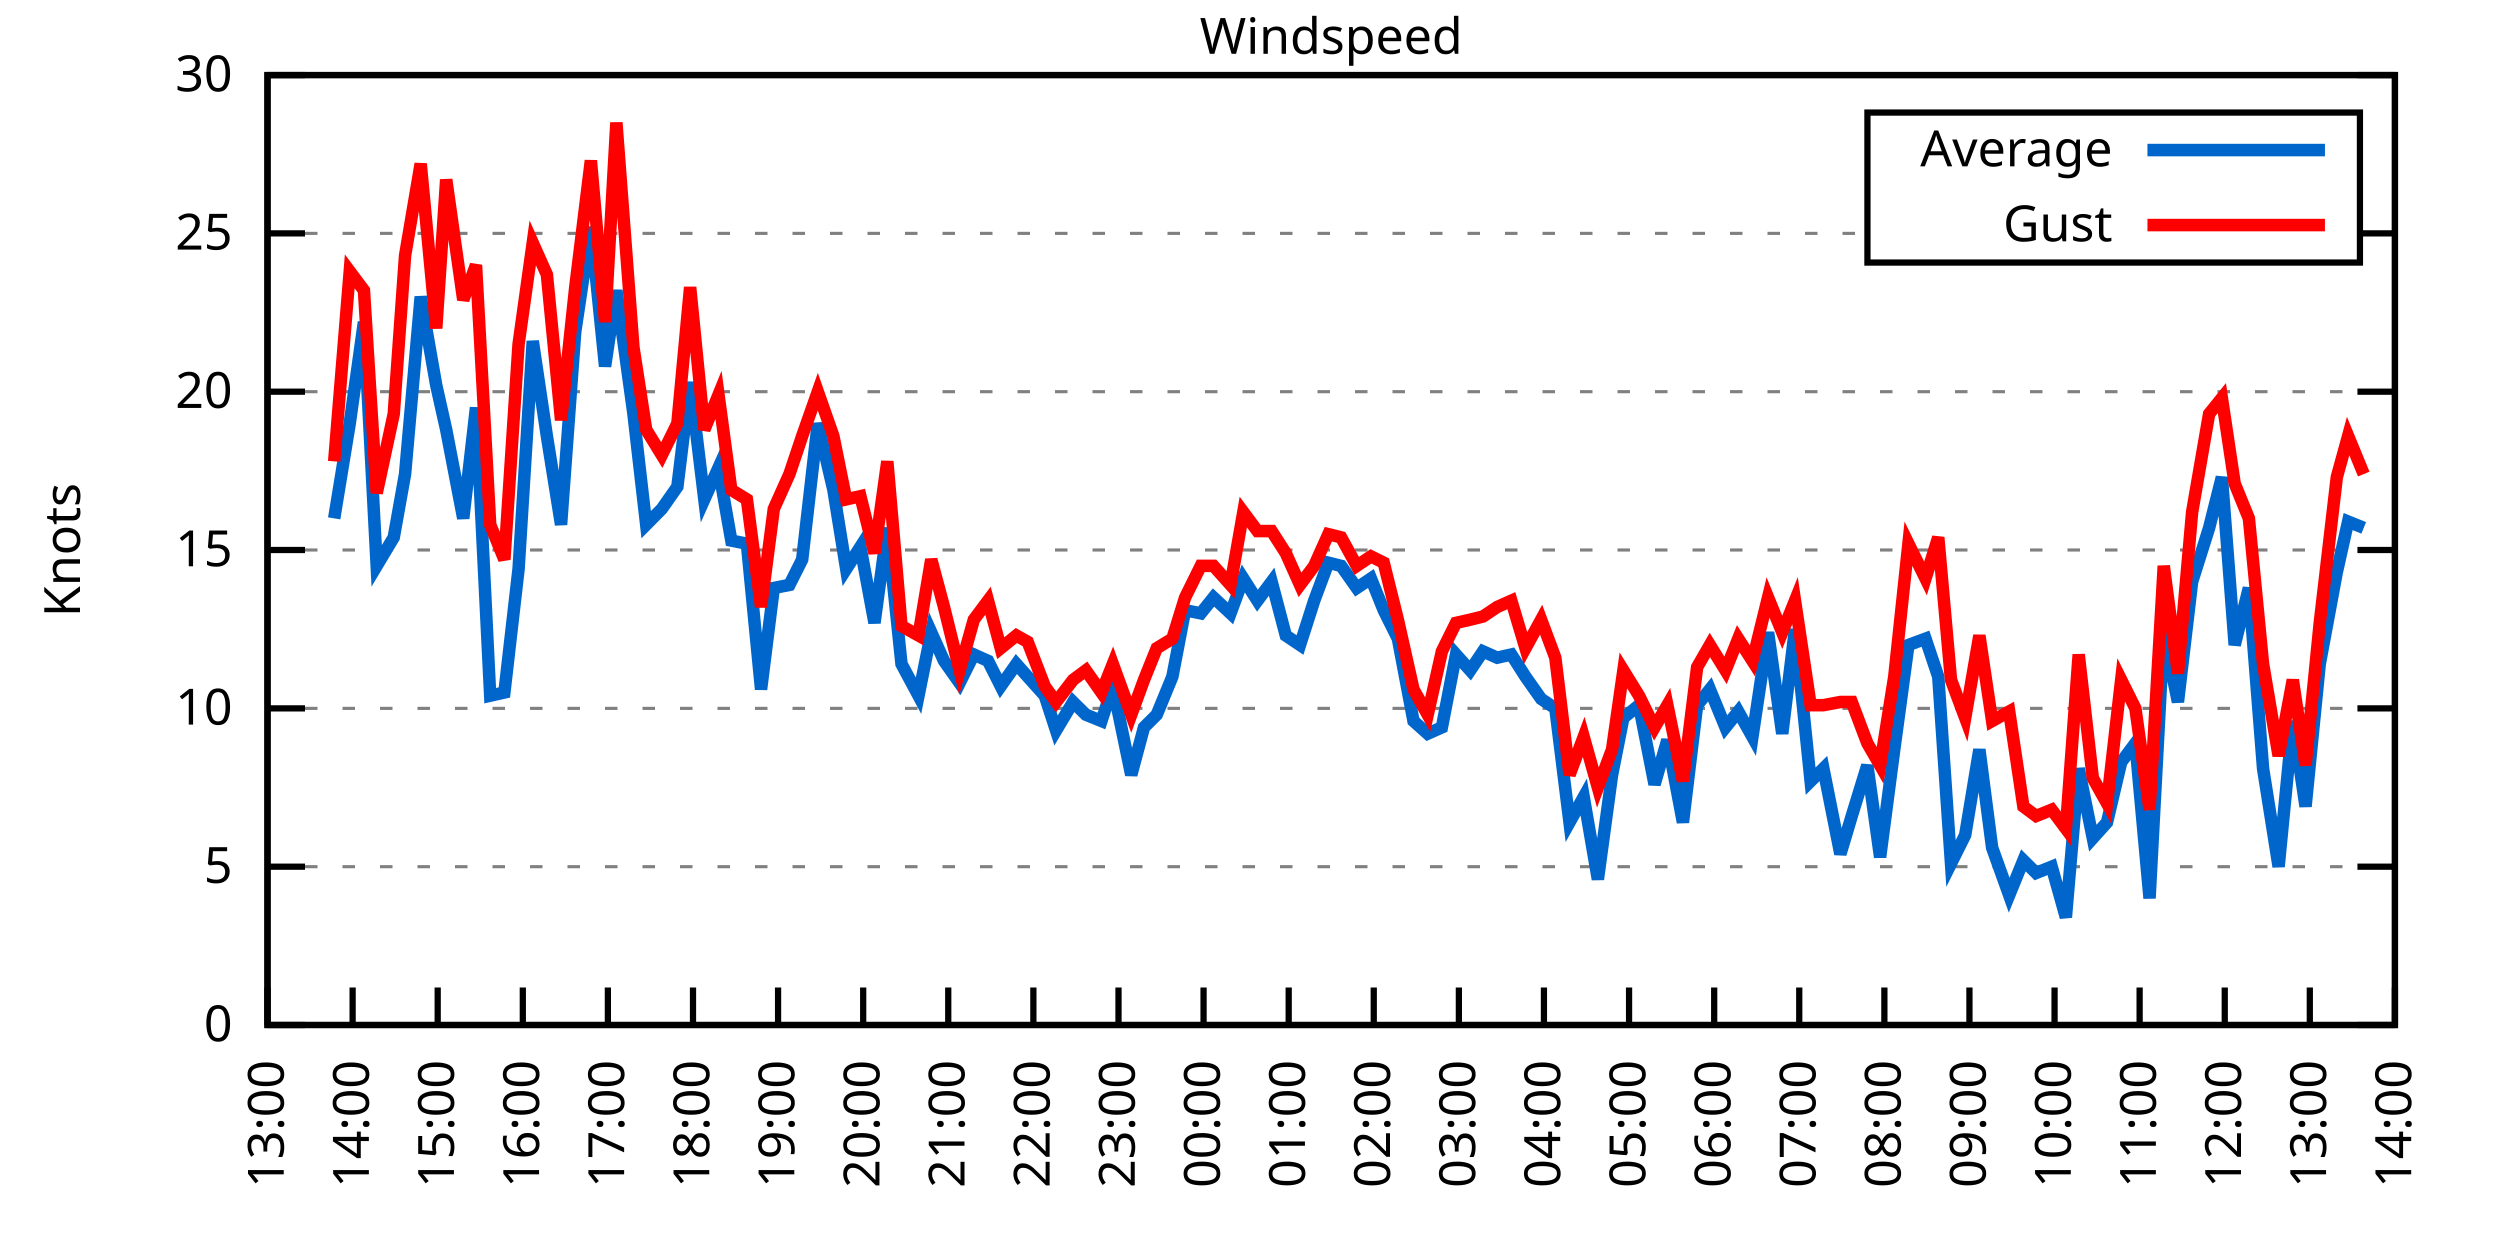
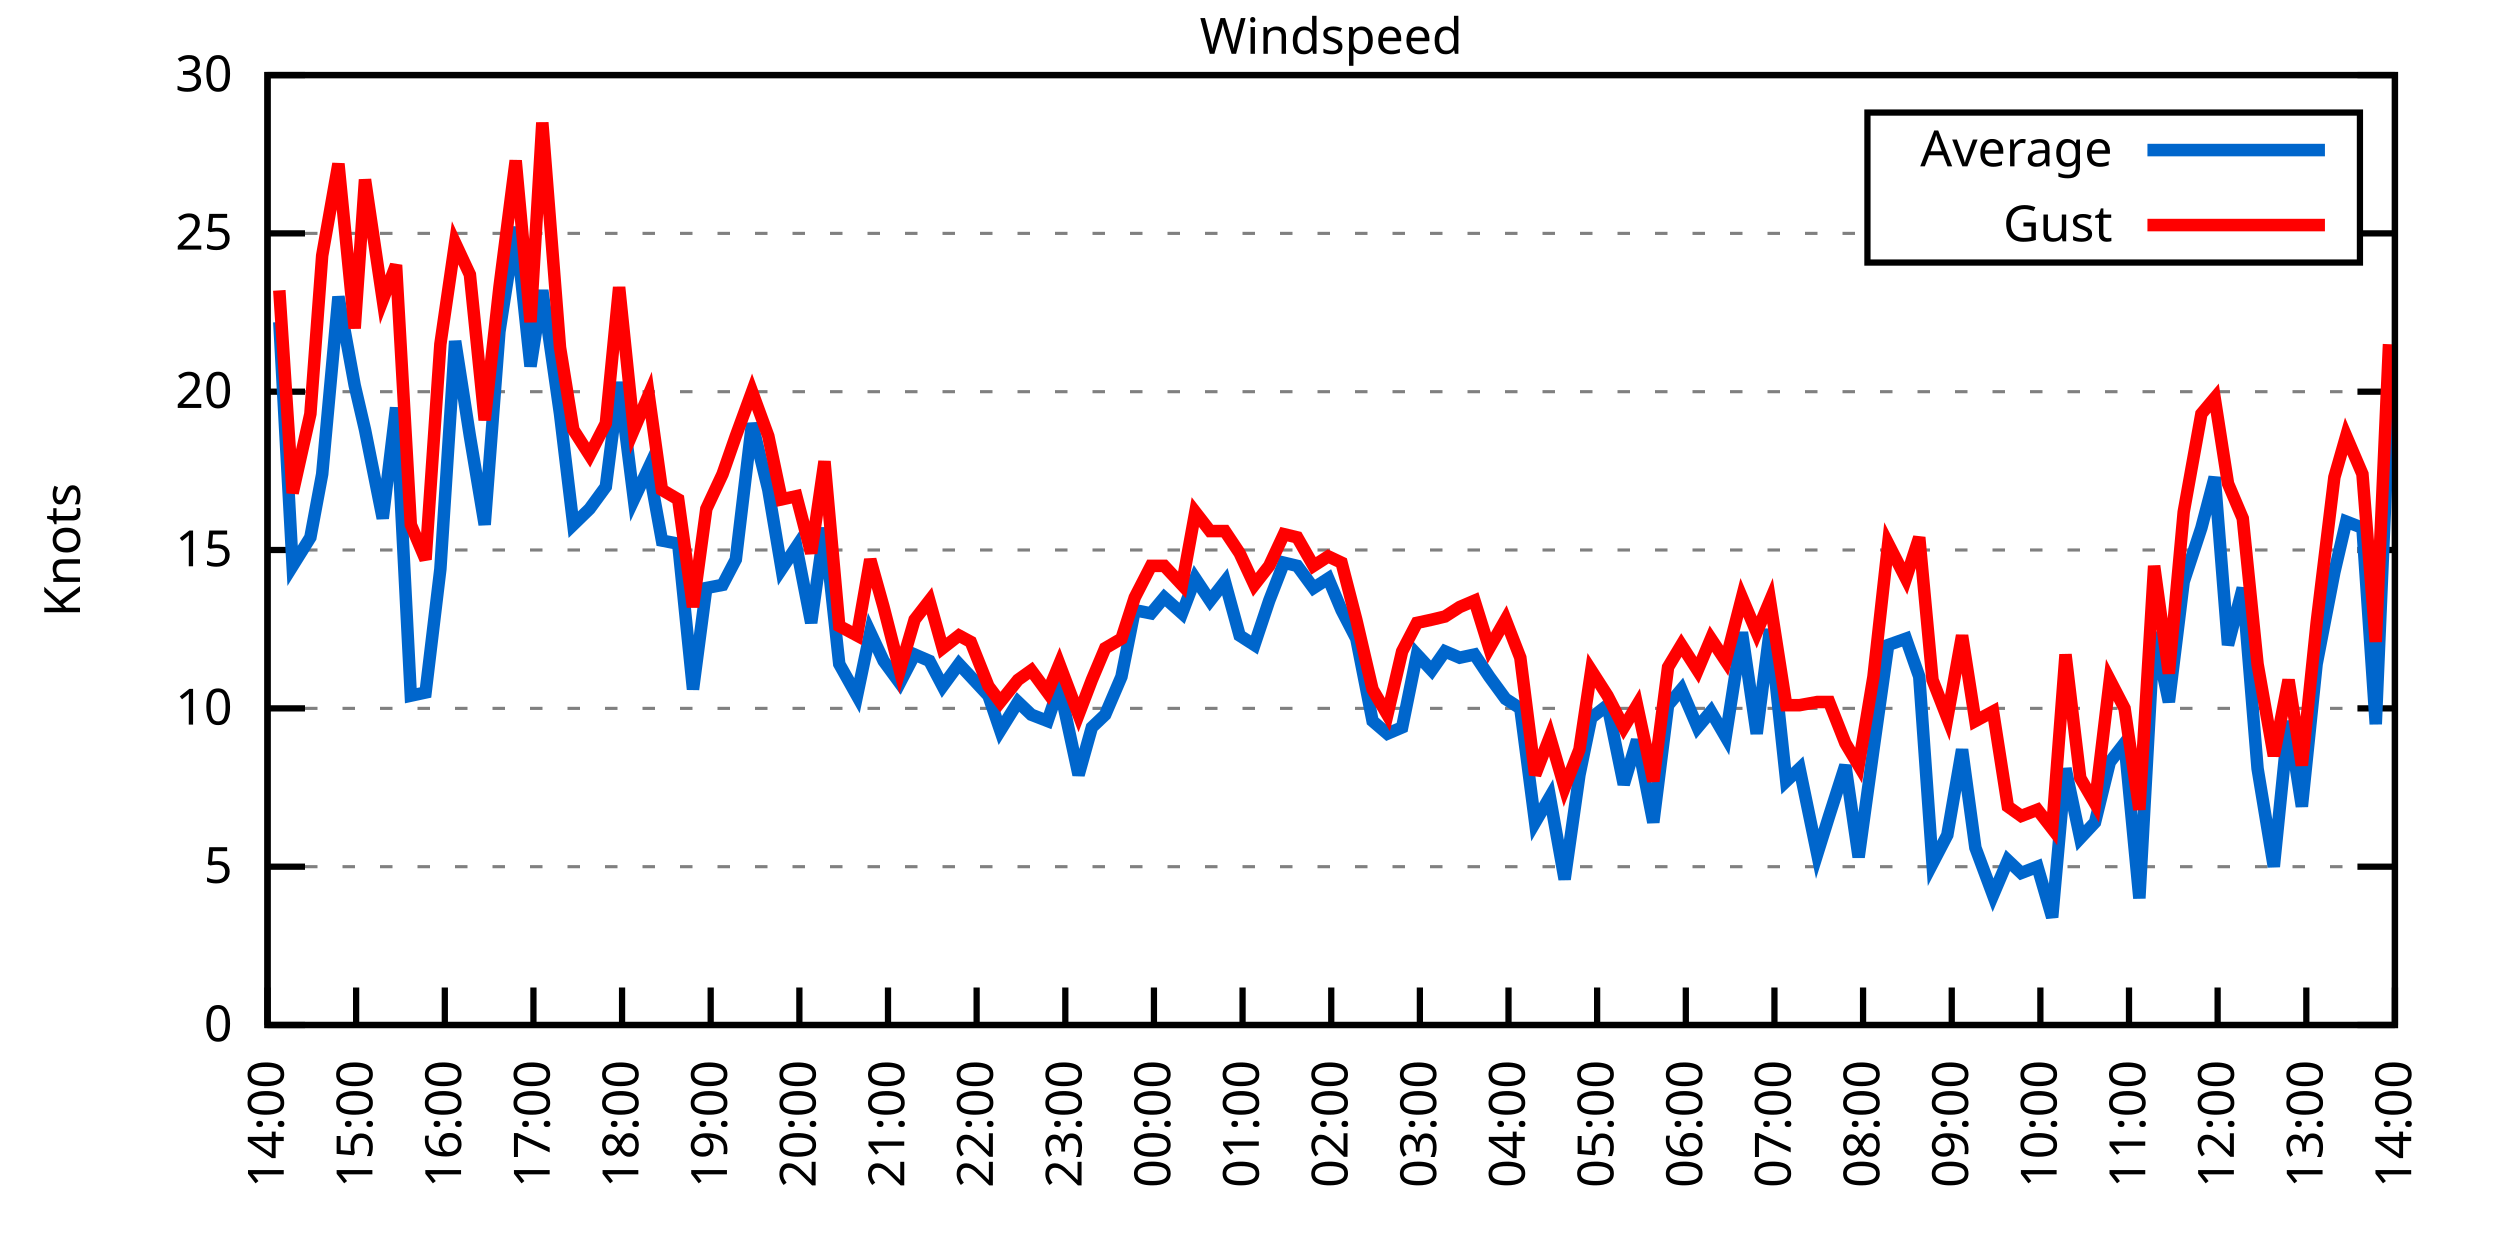
<svg xmlns="http://www.w3.org/2000/svg" xmlns:xlink="http://www.w3.org/1999/xlink" width="400" height="200" viewBox="0 0 400 200">
  <g id="gnuplot_canvas">
    <rect x="0" y="0" width="400" height="200" fill="none" />
    <defs>
      <circle id="gpDot" r="0.5" stroke-width="0.5" stroke="currentColor" />
      <path id="gpPt0" stroke-width="0.333" stroke="currentColor" d="M-1,0 h2 M0,-1 v2" />
      <path id="gpPt1" stroke-width="0.333" stroke="currentColor" d="M-1,-1 L1,1 M1,-1 L-1,1" />
      <path id="gpPt2" stroke-width="0.333" stroke="currentColor" d="M-1,0 L1,0 M0,-1 L0,1 M-1,-1 L1,1 M-1,1 L1,-1" />
      <rect id="gpPt3" stroke-width="0.333" stroke="currentColor" x="-1" y="-1" width="2" height="2" />
      <rect id="gpPt4" stroke-width="0.333" stroke="currentColor" fill="currentColor" x="-1" y="-1" width="2" height="2" />
      <circle id="gpPt5" stroke-width="0.333" stroke="currentColor" cx="0" cy="0" r="1" />
      <use xlink:href="#gpPt5" id="gpPt6" fill="currentColor" stroke="none" />
      <path id="gpPt7" stroke-width="0.333" stroke="currentColor" d="M0,-1.33 L-1.33,0.67 L1.33,0.67 z" />
      <use xlink:href="#gpPt7" id="gpPt8" fill="currentColor" stroke="none" />
      <use xlink:href="#gpPt7" id="gpPt9" stroke="currentColor" transform="rotate(180)" />
      <use xlink:href="#gpPt9" id="gpPt10" fill="currentColor" stroke="none" />
      <use xlink:href="#gpPt3" id="gpPt11" stroke="currentColor" transform="rotate(45)" />
      <use xlink:href="#gpPt11" id="gpPt12" fill="currentColor" stroke="none" />
      <path id="gpPt13" stroke-width="0.333" stroke="currentColor" d="M0,1.330 L1.265,0.411 L0.782,-1.067 L-0.782,-1.076 L-1.265,0.411 z" />
      <use xlink:href="#gpPt13" id="gpPt14" fill="currentColor" stroke="none" />
      <filter id="textbox" filterUnits="objectBoundingBox" x="0" y="0" height="1" width="1">
        <feFlood flood-color="white" flood-opacity="1" result="bgnd" />
        <feComposite in="SourceGraphic" in2="bgnd" operator="atop" />
      </filter>
      <filter id="greybox" filterUnits="objectBoundingBox" x="0" y="0" height="1" width="1">
        <feFlood flood-color="lightgrey" flood-opacity="1" result="grey" />
        <feComposite in="SourceGraphic" in2="grey" operator="atop" />
      </filter>
    </defs>
    <g fill="none" color="white" stroke="currentColor" stroke-width="1.00" stroke-linecap="butt" stroke-linejoin="miter">
</g>
    <g fill="none" color="black" stroke="currentColor" stroke-width="1.00" stroke-linecap="butt" stroke-linejoin="miter">
      <g stroke="none" shape-rendering="crispEdges">
        <polygon fill="rgb(255, 255, 255)" points="42.80,164.00 383.18,164.00 383.18,12.02 42.80,12.02 " />
      </g>
    </g>
    <g fill="none" color="black" stroke="currentColor" stroke-width="1.00" stroke-linecap="butt" stroke-linejoin="miter">
</g>
    <g fill="none" color="black" stroke="black" stroke-width="0.50" stroke-linecap="butt" stroke-linejoin="miter">
</g>
    <g fill="none" color="gray" stroke="currentColor" stroke-width="0.50" stroke-linecap="butt" stroke-linejoin="miter">
      <path stroke="gray" stroke-dasharray="2,4" class="gridline" d="M42.80,164.00 L383.19,164.00  " />
    </g>
    <g fill="none" color="gray" stroke="gray" stroke-width="1.00" stroke-linecap="butt" stroke-linejoin="miter">
</g>
    <g fill="none" color="black" stroke="currentColor" stroke-width="1.00" stroke-linecap="butt" stroke-linejoin="miter">
      <path stroke="black" d="M42.80,164.00 L48.80,164.00 M383.19,164.00 L377.19,164.00  " />
      <g transform="translate(37.20,166.60)" stroke="none" fill="black" font-family="Sans" font-size="8.00" text-anchor="end">
        <text>
          <tspan font-family="Sans"> 0</tspan>
        </text>
      </g>
    </g>
    <g fill="none" color="black" stroke="currentColor" stroke-width="1.00" stroke-linecap="butt" stroke-linejoin="miter">
</g>
    <g fill="none" color="black" stroke="black" stroke-width="0.50" stroke-linecap="butt" stroke-linejoin="miter">
</g>
    <g fill="none" color="gray" stroke="currentColor" stroke-width="0.50" stroke-linecap="butt" stroke-linejoin="miter">
      <path stroke="gray" stroke-dasharray="2,4" class="gridline" d="M42.80,138.67 L383.19,138.67  " />
    </g>
    <g fill="none" color="gray" stroke="gray" stroke-width="1.00" stroke-linecap="butt" stroke-linejoin="miter">
</g>
    <g fill="none" color="black" stroke="currentColor" stroke-width="1.00" stroke-linecap="butt" stroke-linejoin="miter">
      <path stroke="black" d="M42.80,138.67 L48.80,138.67 M383.19,138.67 L377.19,138.67  " />
      <g transform="translate(37.20,141.27)" stroke="none" fill="black" font-family="Sans" font-size="8.00" text-anchor="end">
        <text>
          <tspan font-family="Sans"> 5</tspan>
        </text>
      </g>
    </g>
    <g fill="none" color="black" stroke="currentColor" stroke-width="1.00" stroke-linecap="butt" stroke-linejoin="miter">
</g>
    <g fill="none" color="black" stroke="black" stroke-width="0.50" stroke-linecap="butt" stroke-linejoin="miter">
</g>
    <g fill="none" color="gray" stroke="currentColor" stroke-width="0.50" stroke-linecap="butt" stroke-linejoin="miter">
      <path stroke="gray" stroke-dasharray="2,4" class="gridline" d="M42.80,113.34 L383.19,113.34  " />
    </g>
    <g fill="none" color="gray" stroke="gray" stroke-width="1.00" stroke-linecap="butt" stroke-linejoin="miter">
</g>
    <g fill="none" color="black" stroke="currentColor" stroke-width="1.00" stroke-linecap="butt" stroke-linejoin="miter">
      <path stroke="black" d="M42.80,113.34 L48.80,113.34 M383.19,113.34 L377.19,113.34  " />
      <g transform="translate(37.20,115.94)" stroke="none" fill="black" font-family="Sans" font-size="8.00" text-anchor="end">
        <text>
          <tspan font-family="Sans"> 10</tspan>
        </text>
      </g>
    </g>
    <g fill="none" color="black" stroke="currentColor" stroke-width="1.00" stroke-linecap="butt" stroke-linejoin="miter">
</g>
    <g fill="none" color="black" stroke="black" stroke-width="0.50" stroke-linecap="butt" stroke-linejoin="miter">
</g>
    <g fill="none" color="gray" stroke="currentColor" stroke-width="0.50" stroke-linecap="butt" stroke-linejoin="miter">
      <path stroke="gray" stroke-dasharray="2,4" class="gridline" d="M42.80,88.00 L383.19,88.00  " />
    </g>
    <g fill="none" color="gray" stroke="gray" stroke-width="1.00" stroke-linecap="butt" stroke-linejoin="miter">
</g>
    <g fill="none" color="black" stroke="currentColor" stroke-width="1.00" stroke-linecap="butt" stroke-linejoin="miter">
      <path stroke="black" d="M42.80,88.00 L48.80,88.00 M383.19,88.00 L377.19,88.00  " />
      <g transform="translate(37.20,90.60)" stroke="none" fill="black" font-family="Sans" font-size="8.00" text-anchor="end">
        <text>
          <tspan font-family="Sans"> 15</tspan>
        </text>
      </g>
    </g>
    <g fill="none" color="black" stroke="currentColor" stroke-width="1.00" stroke-linecap="butt" stroke-linejoin="miter">
</g>
    <g fill="none" color="black" stroke="black" stroke-width="0.50" stroke-linecap="butt" stroke-linejoin="miter">
</g>
    <g fill="none" color="gray" stroke="currentColor" stroke-width="0.50" stroke-linecap="butt" stroke-linejoin="miter">
      <path stroke="gray" stroke-dasharray="2,4" class="gridline" d="M42.80,62.67 L383.19,62.67  " />
    </g>
    <g fill="none" color="gray" stroke="gray" stroke-width="1.00" stroke-linecap="butt" stroke-linejoin="miter">
</g>
    <g fill="none" color="black" stroke="currentColor" stroke-width="1.00" stroke-linecap="butt" stroke-linejoin="miter">
      <path stroke="black" d="M42.80,62.67 L48.80,62.67 M383.19,62.67 L377.19,62.67  " />
      <g transform="translate(37.20,65.27)" stroke="none" fill="black" font-family="Sans" font-size="8.00" text-anchor="end">
        <text>
          <tspan font-family="Sans"> 20</tspan>
        </text>
      </g>
    </g>
    <g fill="none" color="black" stroke="currentColor" stroke-width="1.00" stroke-linecap="butt" stroke-linejoin="miter">
</g>
    <g fill="none" color="black" stroke="black" stroke-width="0.50" stroke-linecap="butt" stroke-linejoin="miter">
</g>
    <g fill="none" color="gray" stroke="currentColor" stroke-width="0.50" stroke-linecap="butt" stroke-linejoin="miter">
      <path stroke="gray" stroke-dasharray="2,4" class="gridline" d="M42.80,37.34 L298.79,37.34 M377.59,37.34 L383.19,37.34  " />
    </g>
    <g fill="none" color="gray" stroke="gray" stroke-width="1.00" stroke-linecap="butt" stroke-linejoin="miter">
</g>
    <g fill="none" color="black" stroke="currentColor" stroke-width="1.00" stroke-linecap="butt" stroke-linejoin="miter">
      <path stroke="black" d="M42.80,37.34 L48.80,37.34 M383.19,37.34 L377.19,37.34  " />
      <g transform="translate(37.20,39.94)" stroke="none" fill="black" font-family="Sans" font-size="8.00" text-anchor="end">
        <text>
          <tspan font-family="Sans"> 25</tspan>
        </text>
      </g>
    </g>
    <g fill="none" color="black" stroke="currentColor" stroke-width="1.00" stroke-linecap="butt" stroke-linejoin="miter">
</g>
    <g fill="none" color="black" stroke="black" stroke-width="0.50" stroke-linecap="butt" stroke-linejoin="miter">
</g>
    <g fill="none" color="gray" stroke="currentColor" stroke-width="0.50" stroke-linecap="butt" stroke-linejoin="miter">
      <path stroke="gray" stroke-dasharray="2,4" class="gridline" d="M42.80,12.01 L383.19,12.01  " />
    </g>
    <g fill="none" color="gray" stroke="gray" stroke-width="1.00" stroke-linecap="butt" stroke-linejoin="miter">
</g>
    <g fill="none" color="black" stroke="currentColor" stroke-width="1.00" stroke-linecap="butt" stroke-linejoin="miter">
      <path stroke="black" d="M42.80,12.01 L48.80,12.01 M383.19,12.01 L377.19,12.01  " />
      <g transform="translate(37.20,14.61)" stroke="none" fill="black" font-family="Sans" font-size="8.00" text-anchor="end">
        <text>
          <tspan font-family="Sans"> 30</tspan>
        </text>
      </g>
    </g>
    <g fill="none" color="black" stroke="currentColor" stroke-width="1.00" stroke-linecap="butt" stroke-linejoin="miter">
      <path stroke="black" d="M42.80,164.00 L42.80,158.00  " />
      <g transform="translate(45.40,169.60) rotate(270.00)" stroke="none" fill="black" font-family="Sans" font-size="8.00" text-anchor="end">
        <text>
-           <tspan font-family="Sans">13:00</tspan>
-         </text>
-       </g>
-     </g>
-     <g fill="none" color="black" stroke="currentColor" stroke-width="1.00" stroke-linecap="butt" stroke-linejoin="miter">
-       <path stroke="black" d="M56.42,164.00 L56.42,158.00  " />
-       <g transform="translate(59.02,169.60) rotate(270.00)" stroke="none" fill="black" font-family="Sans" font-size="8.00" text-anchor="end">
-         <text>
          <tspan font-family="Sans">14:00</tspan>
        </text>
      </g>
    </g>
    <g fill="none" color="black" stroke="currentColor" stroke-width="1.00" stroke-linecap="butt" stroke-linejoin="miter">
-       <path stroke="black" d="M70.03,164.00 L70.03,158.00  " />
-       <g transform="translate(72.63,169.60) rotate(270.00)" stroke="none" fill="black" font-family="Sans" font-size="8.00" text-anchor="end">
+       <path stroke="black" d="M56.98,164.00 L56.98,158.00  " />
+       <g transform="translate(59.58,169.60) rotate(270.00)" stroke="none" fill="black" font-family="Sans" font-size="8.00" text-anchor="end">
        <text>
          <tspan font-family="Sans">15:00</tspan>
        </text>
      </g>
    </g>
    <g fill="none" color="black" stroke="currentColor" stroke-width="1.00" stroke-linecap="butt" stroke-linejoin="miter">
-       <path stroke="black" d="M83.65,164.00 L83.65,158.00  " />
-       <g transform="translate(86.25,169.60) rotate(270.00)" stroke="none" fill="black" font-family="Sans" font-size="8.00" text-anchor="end">
+       <path stroke="black" d="M71.17,164.00 L71.17,158.00  " />
+       <g transform="translate(73.77,169.60) rotate(270.00)" stroke="none" fill="black" font-family="Sans" font-size="8.00" text-anchor="end">
        <text>
          <tspan font-family="Sans">16:00</tspan>
        </text>
      </g>
    </g>
    <g fill="none" color="black" stroke="currentColor" stroke-width="1.00" stroke-linecap="butt" stroke-linejoin="miter">
-       <path stroke="black" d="M97.26,164.00 L97.26,158.00  " />
-       <g transform="translate(99.86,169.60) rotate(270.00)" stroke="none" fill="black" font-family="Sans" font-size="8.00" text-anchor="end">
+       <path stroke="black" d="M85.35,164.00 L85.35,158.00  " />
+       <g transform="translate(87.95,169.60) rotate(270.00)" stroke="none" fill="black" font-family="Sans" font-size="8.00" text-anchor="end">
        <text>
          <tspan font-family="Sans">17:00</tspan>
        </text>
      </g>
    </g>
    <g fill="none" color="black" stroke="currentColor" stroke-width="1.00" stroke-linecap="butt" stroke-linejoin="miter">
-       <path stroke="black" d="M110.88,164.00 L110.88,158.00  " />
-       <g transform="translate(113.48,169.60) rotate(270.00)" stroke="none" fill="black" font-family="Sans" font-size="8.00" text-anchor="end">
+       <path stroke="black" d="M99.53,164.00 L99.53,158.00  " />
+       <g transform="translate(102.13,169.60) rotate(270.00)" stroke="none" fill="black" font-family="Sans" font-size="8.00" text-anchor="end">
        <text>
          <tspan font-family="Sans">18:00</tspan>
        </text>
      </g>
    </g>
    <g fill="none" color="black" stroke="currentColor" stroke-width="1.00" stroke-linecap="butt" stroke-linejoin="miter">
-       <path stroke="black" d="M124.49,164.00 L124.49,158.00  " />
-       <g transform="translate(127.09,169.60) rotate(270.00)" stroke="none" fill="black" font-family="Sans" font-size="8.00" text-anchor="end">
+       <path stroke="black" d="M113.71,164.00 L113.71,158.00  " />
+       <g transform="translate(116.31,169.60) rotate(270.00)" stroke="none" fill="black" font-family="Sans" font-size="8.00" text-anchor="end">
        <text>
          <tspan font-family="Sans">19:00</tspan>
        </text>
      </g>
    </g>
    <g fill="none" color="black" stroke="currentColor" stroke-width="1.00" stroke-linecap="butt" stroke-linejoin="miter">
-       <path stroke="black" d="M138.11,164.00 L138.11,158.00  " />
-       <g transform="translate(140.71,169.60) rotate(270.00)" stroke="none" fill="black" font-family="Sans" font-size="8.00" text-anchor="end">
+       <path stroke="black" d="M127.90,164.00 L127.90,158.00  " />
+       <g transform="translate(130.50,169.60) rotate(270.00)" stroke="none" fill="black" font-family="Sans" font-size="8.00" text-anchor="end">
        <text>
          <tspan font-family="Sans">20:00</tspan>
        </text>
      </g>
    </g>
    <g fill="none" color="black" stroke="currentColor" stroke-width="1.00" stroke-linecap="butt" stroke-linejoin="miter">
-       <path stroke="black" d="M151.72,164.00 L151.72,158.00  " />
-       <g transform="translate(154.32,169.60) rotate(270.00)" stroke="none" fill="black" font-family="Sans" font-size="8.00" text-anchor="end">
+       <path stroke="black" d="M142.08,164.00 L142.08,158.00  " />
+       <g transform="translate(144.68,169.60) rotate(270.00)" stroke="none" fill="black" font-family="Sans" font-size="8.00" text-anchor="end">
        <text>
          <tspan font-family="Sans">21:00</tspan>
        </text>
      </g>
    </g>
    <g fill="none" color="black" stroke="currentColor" stroke-width="1.00" stroke-linecap="butt" stroke-linejoin="miter">
-       <path stroke="black" d="M165.34,164.00 L165.34,158.00  " />
-       <g transform="translate(167.94,169.60) rotate(270.00)" stroke="none" fill="black" font-family="Sans" font-size="8.00" text-anchor="end">
+       <path stroke="black" d="M156.26,164.00 L156.26,158.00  " />
+       <g transform="translate(158.86,169.60) rotate(270.00)" stroke="none" fill="black" font-family="Sans" font-size="8.00" text-anchor="end">
        <text>
          <tspan font-family="Sans">22:00</tspan>
        </text>
      </g>
    </g>
    <g fill="none" color="black" stroke="currentColor" stroke-width="1.00" stroke-linecap="butt" stroke-linejoin="miter">
-       <path stroke="black" d="M178.96,164.00 L178.96,158.00  " />
-       <g transform="translate(181.56,169.60) rotate(270.00)" stroke="none" fill="black" font-family="Sans" font-size="8.00" text-anchor="end">
+       <path stroke="black" d="M170.45,164.00 L170.45,158.00  " />
+       <g transform="translate(173.05,169.60) rotate(270.00)" stroke="none" fill="black" font-family="Sans" font-size="8.00" text-anchor="end">
        <text>
          <tspan font-family="Sans">23:00</tspan>
        </text>
      </g>
    </g>
    <g fill="none" color="black" stroke="currentColor" stroke-width="1.00" stroke-linecap="butt" stroke-linejoin="miter">
-       <path stroke="black" d="M192.57,164.00 L192.57,158.00  " />
-       <g transform="translate(195.17,169.60) rotate(270.00)" stroke="none" fill="black" font-family="Sans" font-size="8.00" text-anchor="end">
+       <path stroke="black" d="M184.63,164.00 L184.63,158.00  " />
+       <g transform="translate(187.23,169.60) rotate(270.00)" stroke="none" fill="black" font-family="Sans" font-size="8.00" text-anchor="end">
        <text>
          <tspan font-family="Sans">00:00</tspan>
        </text>
      </g>
    </g>
    <g fill="none" color="black" stroke="currentColor" stroke-width="1.00" stroke-linecap="butt" stroke-linejoin="miter">
-       <path stroke="black" d="M206.19,164.00 L206.19,158.00  " />
-       <g transform="translate(208.79,169.60) rotate(270.00)" stroke="none" fill="black" font-family="Sans" font-size="8.00" text-anchor="end">
+       <path stroke="black" d="M198.81,164.00 L198.81,158.00  " />
+       <g transform="translate(201.41,169.60) rotate(270.00)" stroke="none" fill="black" font-family="Sans" font-size="8.00" text-anchor="end">
        <text>
          <tspan font-family="Sans">01:00</tspan>
        </text>
      </g>
    </g>
    <g fill="none" color="black" stroke="currentColor" stroke-width="1.00" stroke-linecap="butt" stroke-linejoin="miter">
-       <path stroke="black" d="M219.80,164.00 L219.80,158.00  " />
-       <g transform="translate(222.40,169.60) rotate(270.00)" stroke="none" fill="black" font-family="Sans" font-size="8.00" text-anchor="end">
+       <path stroke="black" d="M213.00,164.00 L213.00,158.00  " />
+       <g transform="translate(215.60,169.60) rotate(270.00)" stroke="none" fill="black" font-family="Sans" font-size="8.00" text-anchor="end">
        <text>
          <tspan font-family="Sans">02:00</tspan>
        </text>
      </g>
    </g>
    <g fill="none" color="black" stroke="currentColor" stroke-width="1.00" stroke-linecap="butt" stroke-linejoin="miter">
-       <path stroke="black" d="M233.42,164.00 L233.42,158.00  " />
-       <g transform="translate(236.02,169.60) rotate(270.00)" stroke="none" fill="black" font-family="Sans" font-size="8.00" text-anchor="end">
+       <path stroke="black" d="M227.18,164.00 L227.18,158.00  " />
+       <g transform="translate(229.78,169.60) rotate(270.00)" stroke="none" fill="black" font-family="Sans" font-size="8.00" text-anchor="end">
        <text>
          <tspan font-family="Sans">03:00</tspan>
        </text>
      </g>
    </g>
    <g fill="none" color="black" stroke="currentColor" stroke-width="1.00" stroke-linecap="butt" stroke-linejoin="miter">
-       <path stroke="black" d="M247.03,164.00 L247.03,158.00  " />
-       <g transform="translate(249.63,169.60) rotate(270.00)" stroke="none" fill="black" font-family="Sans" font-size="8.00" text-anchor="end">
+       <path stroke="black" d="M241.36,164.00 L241.36,158.00  " />
+       <g transform="translate(243.96,169.60) rotate(270.00)" stroke="none" fill="black" font-family="Sans" font-size="8.00" text-anchor="end">
        <text>
          <tspan font-family="Sans">04:00</tspan>
        </text>
      </g>
    </g>
    <g fill="none" color="black" stroke="currentColor" stroke-width="1.00" stroke-linecap="butt" stroke-linejoin="miter">
-       <path stroke="black" d="M260.65,164.00 L260.65,158.00  " />
-       <g transform="translate(263.25,169.60) rotate(270.00)" stroke="none" fill="black" font-family="Sans" font-size="8.00" text-anchor="end">
+       <path stroke="black" d="M255.54,164.00 L255.54,158.00  " />
+       <g transform="translate(258.14,169.60) rotate(270.00)" stroke="none" fill="black" font-family="Sans" font-size="8.00" text-anchor="end">
        <text>
          <tspan font-family="Sans">05:00</tspan>
        </text>
      </g>
    </g>
    <g fill="none" color="black" stroke="currentColor" stroke-width="1.00" stroke-linecap="butt" stroke-linejoin="miter">
-       <path stroke="black" d="M274.27,164.00 L274.27,158.00  " />
-       <g transform="translate(276.87,169.60) rotate(270.00)" stroke="none" fill="black" font-family="Sans" font-size="8.00" text-anchor="end">
+       <path stroke="black" d="M269.73,164.00 L269.73,158.00  " />
+       <g transform="translate(272.33,169.60) rotate(270.00)" stroke="none" fill="black" font-family="Sans" font-size="8.00" text-anchor="end">
        <text>
          <tspan font-family="Sans">06:00</tspan>
        </text>
      </g>
    </g>
    <g fill="none" color="black" stroke="currentColor" stroke-width="1.00" stroke-linecap="butt" stroke-linejoin="miter">
-       <path stroke="black" d="M287.88,164.00 L287.88,158.00  " />
-       <g transform="translate(290.48,169.60) rotate(270.00)" stroke="none" fill="black" font-family="Sans" font-size="8.00" text-anchor="end">
+       <path stroke="black" d="M283.91,164.00 L283.91,158.00  " />
+       <g transform="translate(286.51,169.60) rotate(270.00)" stroke="none" fill="black" font-family="Sans" font-size="8.00" text-anchor="end">
        <text>
          <tspan font-family="Sans">07:00</tspan>
        </text>
      </g>
    </g>
    <g fill="none" color="black" stroke="currentColor" stroke-width="1.00" stroke-linecap="butt" stroke-linejoin="miter">
-       <path stroke="black" d="M301.50,164.00 L301.50,158.00  " />
-       <g transform="translate(304.10,169.60) rotate(270.00)" stroke="none" fill="black" font-family="Sans" font-size="8.00" text-anchor="end">
+       <path stroke="black" d="M298.09,164.00 L298.09,158.00  " />
+       <g transform="translate(300.69,169.60) rotate(270.00)" stroke="none" fill="black" font-family="Sans" font-size="8.00" text-anchor="end">
        <text>
          <tspan font-family="Sans">08:00</tspan>
        </text>
      </g>
    </g>
    <g fill="none" color="black" stroke="currentColor" stroke-width="1.00" stroke-linecap="butt" stroke-linejoin="miter">
-       <path stroke="black" d="M315.11,164.00 L315.11,158.00  " />
-       <g transform="translate(317.71,169.60) rotate(270.00)" stroke="none" fill="black" font-family="Sans" font-size="8.00" text-anchor="end">
+       <path stroke="black" d="M312.28,164.00 L312.28,158.00  " />
+       <g transform="translate(314.88,169.60) rotate(270.00)" stroke="none" fill="black" font-family="Sans" font-size="8.00" text-anchor="end">
        <text>
          <tspan font-family="Sans">09:00</tspan>
        </text>
      </g>
    </g>
    <g fill="none" color="black" stroke="currentColor" stroke-width="1.00" stroke-linecap="butt" stroke-linejoin="miter">
-       <path stroke="black" d="M328.73,164.00 L328.73,158.00  " />
-       <g transform="translate(331.33,169.60) rotate(270.00)" stroke="none" fill="black" font-family="Sans" font-size="8.00" text-anchor="end">
+       <path stroke="black" d="M326.46,164.00 L326.46,158.00  " />
+       <g transform="translate(329.06,169.60) rotate(270.00)" stroke="none" fill="black" font-family="Sans" font-size="8.00" text-anchor="end">
        <text>
          <tspan font-family="Sans">10:00</tspan>
        </text>
      </g>
    </g>
    <g fill="none" color="black" stroke="currentColor" stroke-width="1.00" stroke-linecap="butt" stroke-linejoin="miter">
-       <path stroke="black" d="M342.34,164.00 L342.34,158.00  " />
-       <g transform="translate(344.94,169.60) rotate(270.00)" stroke="none" fill="black" font-family="Sans" font-size="8.00" text-anchor="end">
+       <path stroke="black" d="M340.64,164.00 L340.64,158.00  " />
+       <g transform="translate(343.24,169.60) rotate(270.00)" stroke="none" fill="black" font-family="Sans" font-size="8.00" text-anchor="end">
        <text>
          <tspan font-family="Sans">11:00</tspan>
        </text>
      </g>
    </g>
    <g fill="none" color="black" stroke="currentColor" stroke-width="1.00" stroke-linecap="butt" stroke-linejoin="miter">
-       <path stroke="black" d="M355.96,164.00 L355.96,158.00  " />
-       <g transform="translate(358.56,169.60) rotate(270.00)" stroke="none" fill="black" font-family="Sans" font-size="8.00" text-anchor="end">
+       <path stroke="black" d="M354.82,164.00 L354.82,158.00  " />
+       <g transform="translate(357.42,169.60) rotate(270.00)" stroke="none" fill="black" font-family="Sans" font-size="8.00" text-anchor="end">
        <text>
          <tspan font-family="Sans">12:00</tspan>
        </text>
      </g>
    </g>
    <g fill="none" color="black" stroke="currentColor" stroke-width="1.00" stroke-linecap="butt" stroke-linejoin="miter">
-       <path stroke="black" d="M369.57,164.00 L369.57,158.00  " />
-       <g transform="translate(372.17,169.60) rotate(270.00)" stroke="none" fill="black" font-family="Sans" font-size="8.00" text-anchor="end">
+       <path stroke="black" d="M369.01,164.00 L369.01,158.00  " />
+       <g transform="translate(371.61,169.60) rotate(270.00)" stroke="none" fill="black" font-family="Sans" font-size="8.00" text-anchor="end">
        <text>
          <tspan font-family="Sans">13:00</tspan>
        </text>
      </g>
    </g>
    <g fill="none" color="black" stroke="currentColor" stroke-width="1.00" stroke-linecap="butt" stroke-linejoin="miter">
      <path stroke="black" d="M383.19,164.00 L383.19,158.00  " />
      <g transform="translate(385.79,169.60) rotate(270.00)" stroke="none" fill="black" font-family="Sans" font-size="8.00" text-anchor="end">
        <text>
          <tspan font-family="Sans">14:00</tspan>
        </text>
      </g>
    </g>
    <g fill="none" color="black" stroke="currentColor" stroke-width="1.00" stroke-linecap="butt" stroke-linejoin="miter">
</g>
    <g fill="none" color="black" stroke="currentColor" stroke-width="1.00" stroke-linecap="butt" stroke-linejoin="miter">
      <path stroke="black" d="M42.80,12.01 L42.80,164.00 L383.19,164.00 L383.19,12.01 L42.80,12.01 Z  " />
    </g>
    <g fill="none" color="black" stroke="currentColor" stroke-width="1.00" stroke-linecap="butt" stroke-linejoin="miter">
</g>
    <g fill="none" color="black" stroke="currentColor" stroke-width="1.00" stroke-linecap="butt" stroke-linejoin="miter">
      <path stroke="black" d="M298.79,42.01 L298.79,18.01 L377.59,18.01 L377.59,42.01 L298.79,42.01 Z  " />
    </g>
    <g id="Windspeed_plot_1">
      <g fill="none" color="white" stroke="black" stroke-width="2.00" stroke-linecap="butt" stroke-linejoin="miter">
</g>
      <g fill="none" color="black" stroke="currentColor" stroke-width="2.00" stroke-linecap="butt" stroke-linejoin="miter">
        <g transform="translate(337.99,26.61)" stroke="none" fill="black" font-family="Sans" font-size="8.00" text-anchor="end">
          <text>
            <tspan font-family="Sans">Average</tspan>
          </text>
        </g>
      </g>
      <g fill="none" color="black" stroke="currentColor" stroke-width="2.00" stroke-linecap="butt" stroke-linejoin="miter">
-         <path stroke="rgb(  0, 102, 204)" d="M343.59,24.01 L371.99,24.01 M53.47,82.94 L55.96,67.74 L58.23,51.53 L60.27,90.54 L63.00,85.98 L64.81,75.85   L67.31,47.47 L69.80,61.66 L71.39,68.75 L74.12,82.94 L76.16,65.21 L78.43,111.31 L80.70,110.80 L82.97,91.04   L85.24,54.57 L87.50,69.77 L89.77,83.95 L92.04,53.05 L94.54,36.33 L96.81,58.62 L98.62,46.46 L101.35,66.22   L103.39,83.95 L105.89,81.42 L108.38,77.87 L110.42,61.15 L112.69,79.90 L114.96,74.83 L117.01,86.49 L119.50,86.99   L121.77,110.30 L123.81,94.08 L126.31,93.58 L128.35,89.52 L130.85,67.74 L133.34,78.38 L135.39,91.04 L137.66,87.50   L139.92,99.66 L141.97,84.46 L144.24,106.24 L146.96,111.31 L149.00,101.18 L151.04,105.74 L153.54,109.28 L155.81,104.72   L158.08,105.74 L160.12,109.79 L162.62,106.24 L164.43,108.27 L167.16,111.31 L168.97,116.88 L171.69,112.32 L173.74,114.35   L176.23,115.36 L178.05,109.79 L181.00,123.98 L183.04,116.38 L185.08,114.35 L187.58,108.27 L189.62,97.63 L192.12,98.14   L194.16,95.60 L196.88,98.14 L198.93,92.56 L201.19,96.11 L203.46,93.07 L205.73,101.68 L208.00,103.20 L210.27,96.11   L212.54,90.03 L214.58,90.54 L217.08,94.08 L219.35,92.56 L221.39,97.63 L223.66,102.19 L226.16,115.36 L228.43,117.39   L230.70,116.38 L232.96,104.72 L235.23,107.26 L237.28,104.22 L239.55,105.23 L241.81,104.72 L244.08,108.27 L246.58,111.82   L248.85,113.34 L251.12,131.58 L253.39,127.52 L255.66,140.69 L257.93,123.98 L259.74,114.86 L262.24,112.83 L264.73,125.50   L266.78,118.40 L269.27,131.58 L271.54,112.83 L273.58,110.30 L276.08,116.38 L278.12,113.84 L280.39,117.90 L282.89,101.18   L285.16,117.39 L287.20,100.67 L289.70,124.99 L291.74,122.96 L294.46,136.64 L296.28,130.56 L298.77,122.46 L300.82,137.15   L303.08,119.92 L305.35,103.20 L308.08,102.19 L310.12,108.27 L312.16,138.16 L314.43,133.60 L316.70,119.92 L318.74,135.63   L321.47,143.23 L323.74,137.66 L325.78,139.68 L328.27,138.67 L330.54,146.77 L332.59,122.96 L334.85,134.11 L337.12,131.58   L339.39,121.95 L341.66,118.91 L343.93,143.73 L346.20,101.18 L348.47,112.32 L350.74,93.07 L353.46,84.46 L355.50,76.35   L357.55,103.20 L359.82,94.08 L362.09,122.96 L364.58,138.67 L366.85,115.36 L368.89,129.04 L371.16,106.24 L373.89,91.55   L375.70,83.45 L378.20,84.46  " />
+         <path stroke="rgb(  0, 102, 204)" d="M343.59,24.01 L371.99,24.01 M44.69,51.53 L46.82,90.54 L49.66,85.98 L51.55,75.85 L54.15,47.47 L56.75,61.66   L58.40,68.75 L61.24,82.94 L63.37,65.21 L65.73,111.31 L68.09,110.80 L70.46,91.04 L72.82,54.57 L75.18,69.77   L77.55,83.95 L79.91,53.05 L82.51,36.33 L84.88,58.62 L86.77,46.46 L89.60,66.22 L91.73,83.95 L94.33,81.42   L96.93,77.87 L99.06,61.15 L101.42,79.90 L103.79,74.83 L105.91,86.49 L108.51,86.99 L110.88,110.30 L113.01,94.08   L115.61,93.58 L117.73,89.52 L120.33,67.74 L122.93,78.38 L125.06,91.04 L127.42,87.50 L129.79,99.66 L131.92,84.46   L134.28,106.24 L137.12,111.31 L139.24,101.18 L141.37,105.74 L143.97,109.28 L146.34,104.72 L148.70,105.74 L150.83,109.79   L153.43,106.24 L155.32,108.27 L158.15,111.31 L160.05,116.88 L162.88,112.32 L165.01,114.35 L167.61,115.36 L169.50,109.79   L172.57,123.98 L174.70,116.38 L176.83,114.35 L179.43,108.27 L181.56,97.63 L184.16,98.14 L186.28,95.60 L189.12,98.14   L191.25,92.56 L193.61,96.11 L195.98,93.07 L198.34,101.68 L200.70,103.20 L203.07,96.11 L205.43,90.03 L207.56,90.54   L210.16,94.08 L212.52,92.56 L214.65,97.63 L217.01,102.19 L219.61,115.36 L221.98,117.39 L224.34,116.38 L226.71,104.72   L229.07,107.26 L231.20,104.22 L233.56,105.23 L235.92,104.72 L238.29,108.27 L240.89,111.82 L243.25,113.34 L245.62,131.58   L247.98,127.52 L250.34,140.69 L252.71,123.98 L254.60,114.86 L257.20,112.83 L259.80,125.50 L261.93,118.40 L264.53,131.58   L266.89,112.83 L269.02,110.30 L271.62,116.38 L273.75,113.84 L276.11,117.90 L278.71,101.18 L281.07,117.39 L283.20,100.67   L285.80,124.99 L287.93,122.96 L290.76,136.64 L292.66,130.56 L295.26,122.46 L297.38,137.15 L299.75,119.92 L302.11,103.20   L304.95,102.19 L307.08,108.27 L309.20,138.16 L311.57,133.60 L313.93,119.92 L316.06,135.63 L318.89,143.23 L321.26,137.66   L323.39,139.68 L325.99,138.67 L328.35,146.77 L330.48,122.96 L332.84,134.11 L335.20,131.58 L337.57,121.95 L339.93,118.91   L342.30,143.73 L344.66,101.18 L347.02,112.32 L349.39,93.07 L352.22,84.46 L354.35,76.35 L356.48,103.20 L358.84,94.08   L361.21,122.96 L363.81,138.67 L366.17,115.36 L368.30,129.04 L370.66,106.24 L373.50,91.55 L375.39,83.45 L377.99,84.46   L380.12,115.87 L382.24,66.22  " />
      </g>
    </g>
    <g id="Windspeed_plot_2">
      <g fill="none" color="black" stroke="currentColor" stroke-width="2.00" stroke-linecap="butt" stroke-linejoin="miter">
        <g transform="translate(337.99,38.61)" stroke="none" fill="black" font-family="Sans" font-size="8.00" text-anchor="end">
          <text>
            <tspan font-family="Sans">Gust</tspan>
          </text>
        </g>
      </g>
      <g fill="none" color="black" stroke="currentColor" stroke-width="2.00" stroke-linecap="butt" stroke-linejoin="miter">
-         <path stroke="rgb(255,   0,   0)" d="M343.59,36.01 L371.99,36.01 M53.47,73.82 L55.96,43.42 L58.23,46.46 L60.27,78.89 L63.00,66.22 L64.81,40.89   L67.31,26.20 L69.80,52.54 L71.39,28.73 L74.12,47.98 L76.16,42.41 L78.43,83.95 L80.70,89.52 L82.97,55.07   L85.24,38.86 L87.50,43.93 L89.77,67.23 L92.04,45.95 L94.54,25.69 L96.81,51.53 L98.62,19.61 L101.35,55.58   L103.39,68.75 L105.89,72.81 L108.38,67.74 L110.42,45.95 L112.69,68.75 L114.96,63.18 L117.01,78.38 L119.50,79.90   L121.77,97.12 L123.81,81.42 L126.31,75.85 L128.35,69.77 L130.85,62.67 L133.34,69.77 L135.39,79.90 L137.66,79.39   L139.92,88.51 L141.97,73.82 L144.24,100.16 L146.96,101.68 L149.00,89.52 L151.04,97.12 L153.54,107.26 L155.81,99.15   L158.08,96.11 L160.12,103.71 L162.62,101.68 L164.43,102.70 L167.16,109.79 L168.97,112.32 L171.69,108.78 L173.74,107.26   L176.23,110.80 L178.05,106.24 L181.00,114.35 L183.04,108.78 L185.08,103.71 L187.58,102.19 L189.62,95.60 L192.12,90.54   L194.16,90.54 L196.88,93.58 L198.93,81.93 L201.19,84.97 L203.46,84.97 L205.73,88.51 L208.00,93.58 L210.27,90.54   L212.54,85.47 L214.58,85.98 L217.08,90.54 L219.35,89.02 L221.39,90.03 L223.66,99.15 L226.16,110.30 L228.43,114.35   L230.70,104.22 L232.96,99.66 L235.23,99.15 L237.28,98.64 L239.55,97.12 L241.81,96.11 L244.08,103.71 L246.58,99.15   L248.85,105.23 L251.12,123.98 L253.39,117.90 L255.66,126.00 L257.93,119.92 L259.74,107.26 L262.24,111.31 L264.73,116.38   L266.78,112.83 L269.27,124.99 L271.54,106.75 L273.58,103.20 L276.08,107.26 L278.12,102.19 L280.39,105.74 L282.89,95.60   L285.16,101.18 L287.20,96.11 L289.70,112.83 L291.74,112.83 L294.46,112.32 L296.28,112.32 L298.77,118.91 L300.82,122.46   L303.08,108.27 L305.35,86.99 L308.08,92.56 L310.12,85.98 L312.16,108.78 L314.43,114.86 L316.70,101.68 L318.74,115.36   L321.47,113.84 L323.74,129.04 L325.78,130.56 L328.27,129.55 L330.54,132.59 L332.59,104.72 L334.85,124.48 L337.12,128.54   L339.39,108.78 L341.66,113.34 L343.93,129.55 L346.20,90.54 L348.47,107.76 L350.74,81.93 L353.46,66.22 L355.50,63.69   L357.55,77.37 L359.82,82.94 L362.09,106.24 L364.58,120.94 L366.85,108.78 L368.89,122.46 L371.16,99.66 L373.89,76.35   L375.70,69.77 L378.20,75.85  " />
+         <path stroke="rgb(255,   0,   0)" d="M343.59,36.01 L371.99,36.01 M44.69,46.46 L46.82,78.89 L49.66,66.22 L51.55,40.89 L54.15,26.20 L56.75,52.54   L58.40,28.73 L61.24,47.98 L63.37,42.41 L65.73,83.95 L68.09,89.52 L70.46,55.07 L72.82,38.86 L75.18,43.93   L77.55,67.23 L79.91,45.95 L82.51,25.69 L84.88,51.53 L86.77,19.61 L89.60,55.58 L91.73,68.75 L94.33,72.81   L96.93,67.74 L99.06,45.95 L101.42,68.75 L103.79,63.18 L105.91,78.38 L108.51,79.90 L110.88,97.12 L113.01,81.42   L115.61,75.85 L117.73,69.77 L120.33,62.67 L122.93,69.77 L125.06,79.90 L127.42,79.39 L129.79,88.51 L131.92,73.82   L134.28,100.16 L137.12,101.68 L139.24,89.52 L141.37,97.12 L143.97,107.26 L146.34,99.15 L148.70,96.11 L150.83,103.71   L153.43,101.68 L155.32,102.70 L158.15,109.79 L160.05,112.32 L162.88,108.78 L165.01,107.26 L167.61,110.80 L169.50,106.24   L172.57,114.35 L174.70,108.78 L176.83,103.71 L179.43,102.19 L181.56,95.60 L184.16,90.54 L186.28,90.54 L189.12,93.58   L191.25,81.93 L193.61,84.97 L195.98,84.97 L198.34,88.51 L200.70,93.58 L203.07,90.54 L205.43,85.47 L207.56,85.98   L210.16,90.54 L212.52,89.02 L214.65,90.03 L217.01,99.15 L219.61,110.30 L221.98,114.35 L224.34,104.22 L226.71,99.66   L229.07,99.15 L231.20,98.64 L233.56,97.12 L235.92,96.11 L238.29,103.71 L240.89,99.15 L243.25,105.23 L245.62,123.98   L247.98,117.90 L250.34,126.00 L252.71,119.92 L254.60,107.26 L257.20,111.31 L259.80,116.38 L261.93,112.83 L264.53,124.99   L266.89,106.75 L269.02,103.20 L271.62,107.26 L273.75,102.19 L276.11,105.74 L278.71,95.60 L281.07,101.18 L283.20,96.11   L285.80,112.83 L287.93,112.83 L290.76,112.32 L292.66,112.32 L295.26,118.91 L297.38,122.46 L299.75,108.27 L302.11,86.99   L304.95,92.56 L307.08,85.98 L309.20,108.78 L311.57,114.86 L313.93,101.68 L316.06,115.36 L318.89,113.84 L321.26,129.04   L323.39,130.56 L325.99,129.55 L328.35,132.59 L330.48,104.72 L332.84,124.48 L335.20,128.54 L337.57,108.78 L339.93,113.34   L342.30,129.55 L344.66,90.54 L347.02,107.76 L349.39,81.93 L352.22,66.22 L354.35,63.69 L356.48,77.37 L358.84,82.94   L361.21,106.24 L363.81,120.94 L366.17,108.78 L368.30,122.46 L370.66,99.66 L373.50,76.35 L375.39,69.77 L377.99,75.85   L380.12,102.70 L382.24,55.07  " />
      </g>
    </g>
    <g fill="none" color="black" stroke="currentColor" stroke-width="2.00" stroke-linecap="butt" stroke-linejoin="miter">
</g>
    <g fill="none" color="black" stroke="black" stroke-width="1.00" stroke-linecap="butt" stroke-linejoin="miter">
</g>
    <g fill="none" color="black" stroke="currentColor" stroke-width="1.00" stroke-linecap="butt" stroke-linejoin="miter">
      <path stroke="black" d="M42.80,12.01 L42.80,164.00 L383.19,164.00 L383.19,12.01 L42.80,12.01 Z  " />
      <g transform="translate(12.80,88.01) rotate(270.00)" stroke="none" fill="black" font-family="Sans" font-size="8.00" text-anchor="middle">
        <text>
          <tspan font-family="Sans">Knots</tspan>
        </text>
      </g>
    </g>
    <g fill="none" color="black" stroke="currentColor" stroke-width="1.00" stroke-linecap="butt" stroke-linejoin="miter">
</g>
    <g fill="none" color="black" stroke="currentColor" stroke-width="1.00" stroke-linecap="butt" stroke-linejoin="miter">
      <g transform="translate(212.99,8.61)" stroke="none" fill="black" font-family="Sans" font-size="8.00" text-anchor="middle">
        <text>
          <tspan font-family="Sans">Windspeed</tspan>
        </text>
      </g>
    </g>
    <g fill="none" color="black" stroke="currentColor" stroke-width="1.00" stroke-linecap="butt" stroke-linejoin="miter">
</g>
  </g>
</svg>
